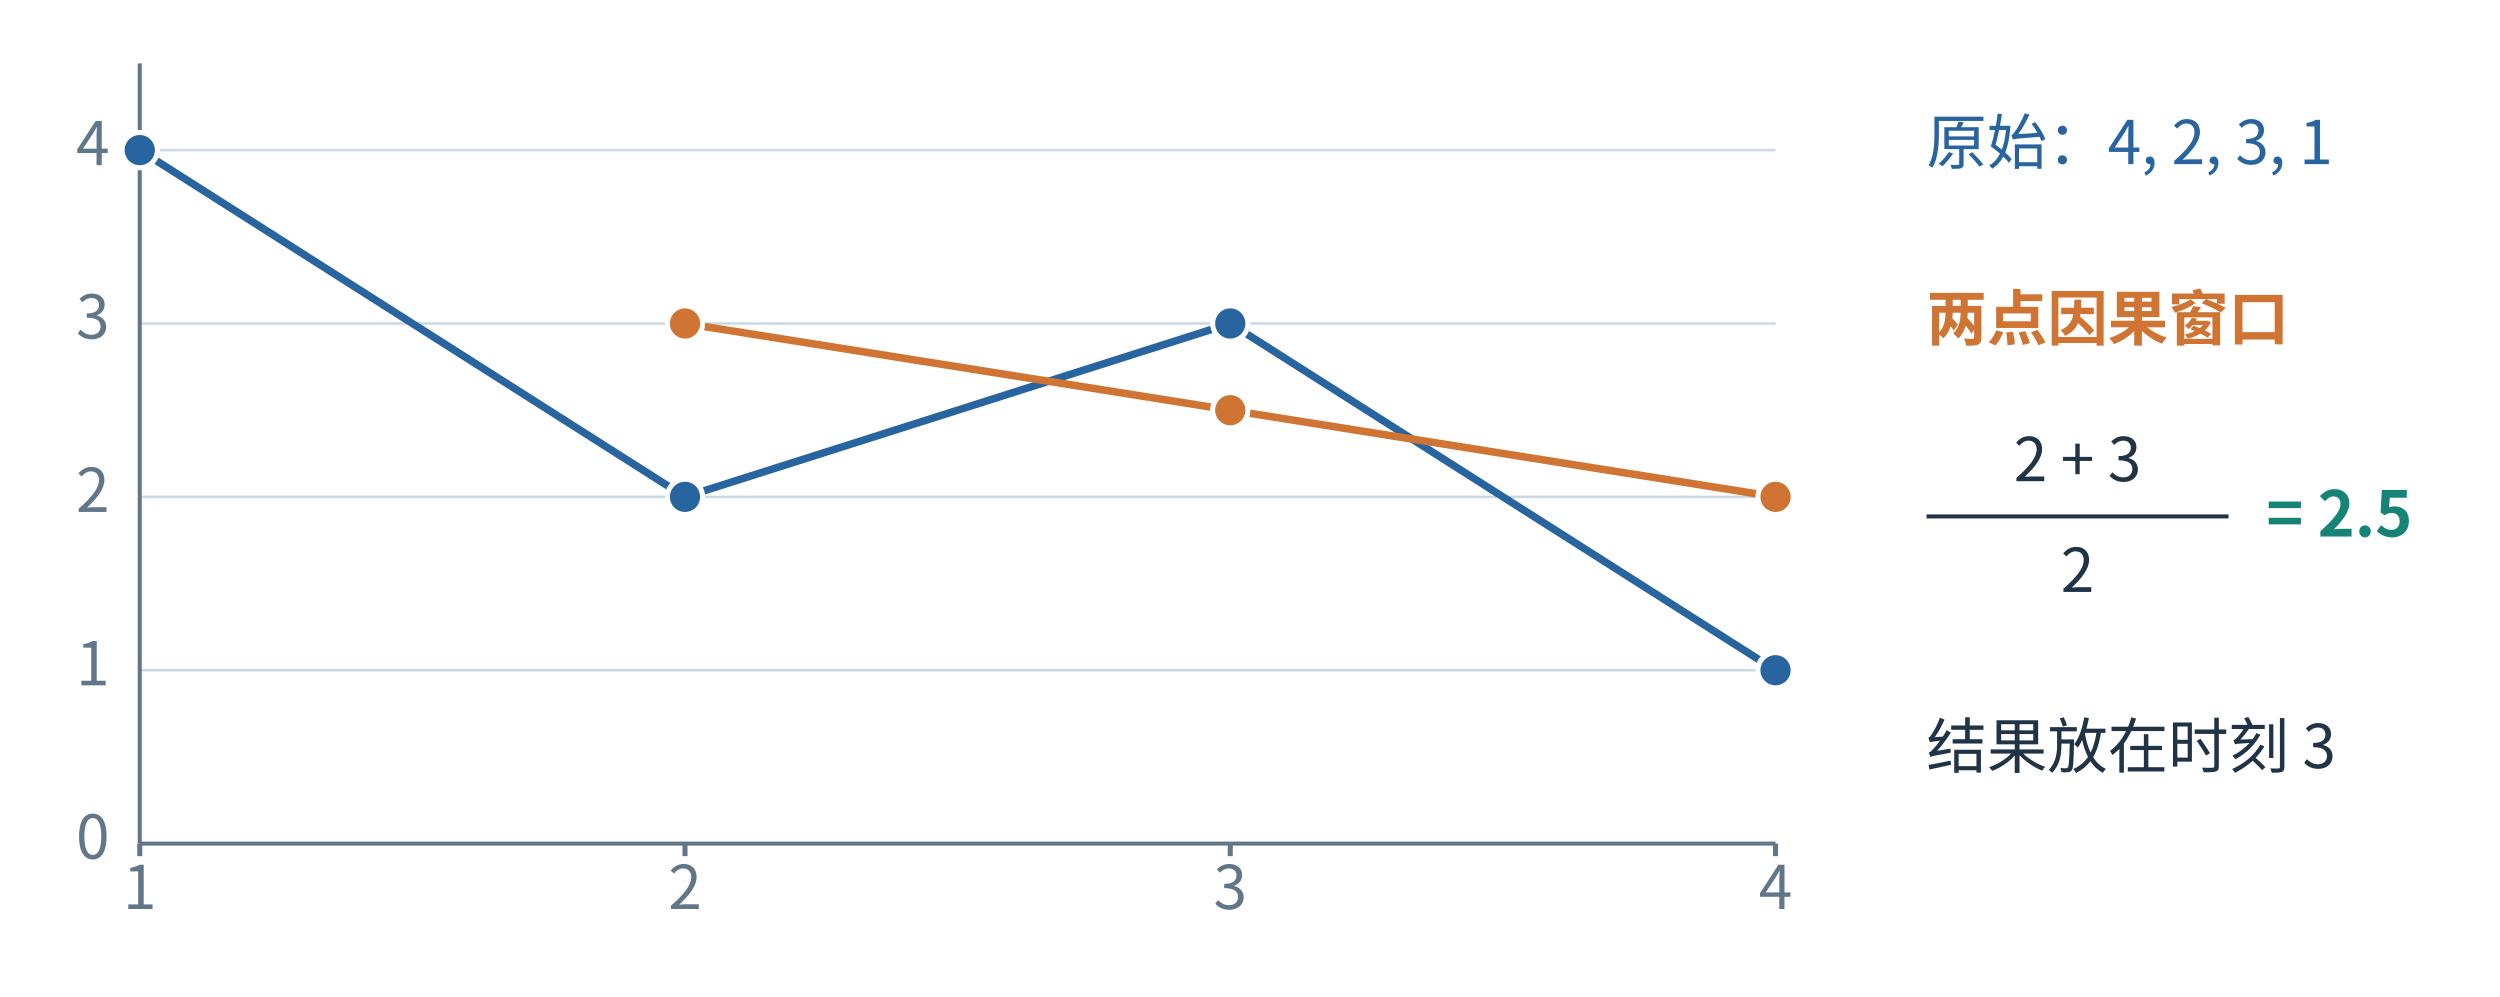
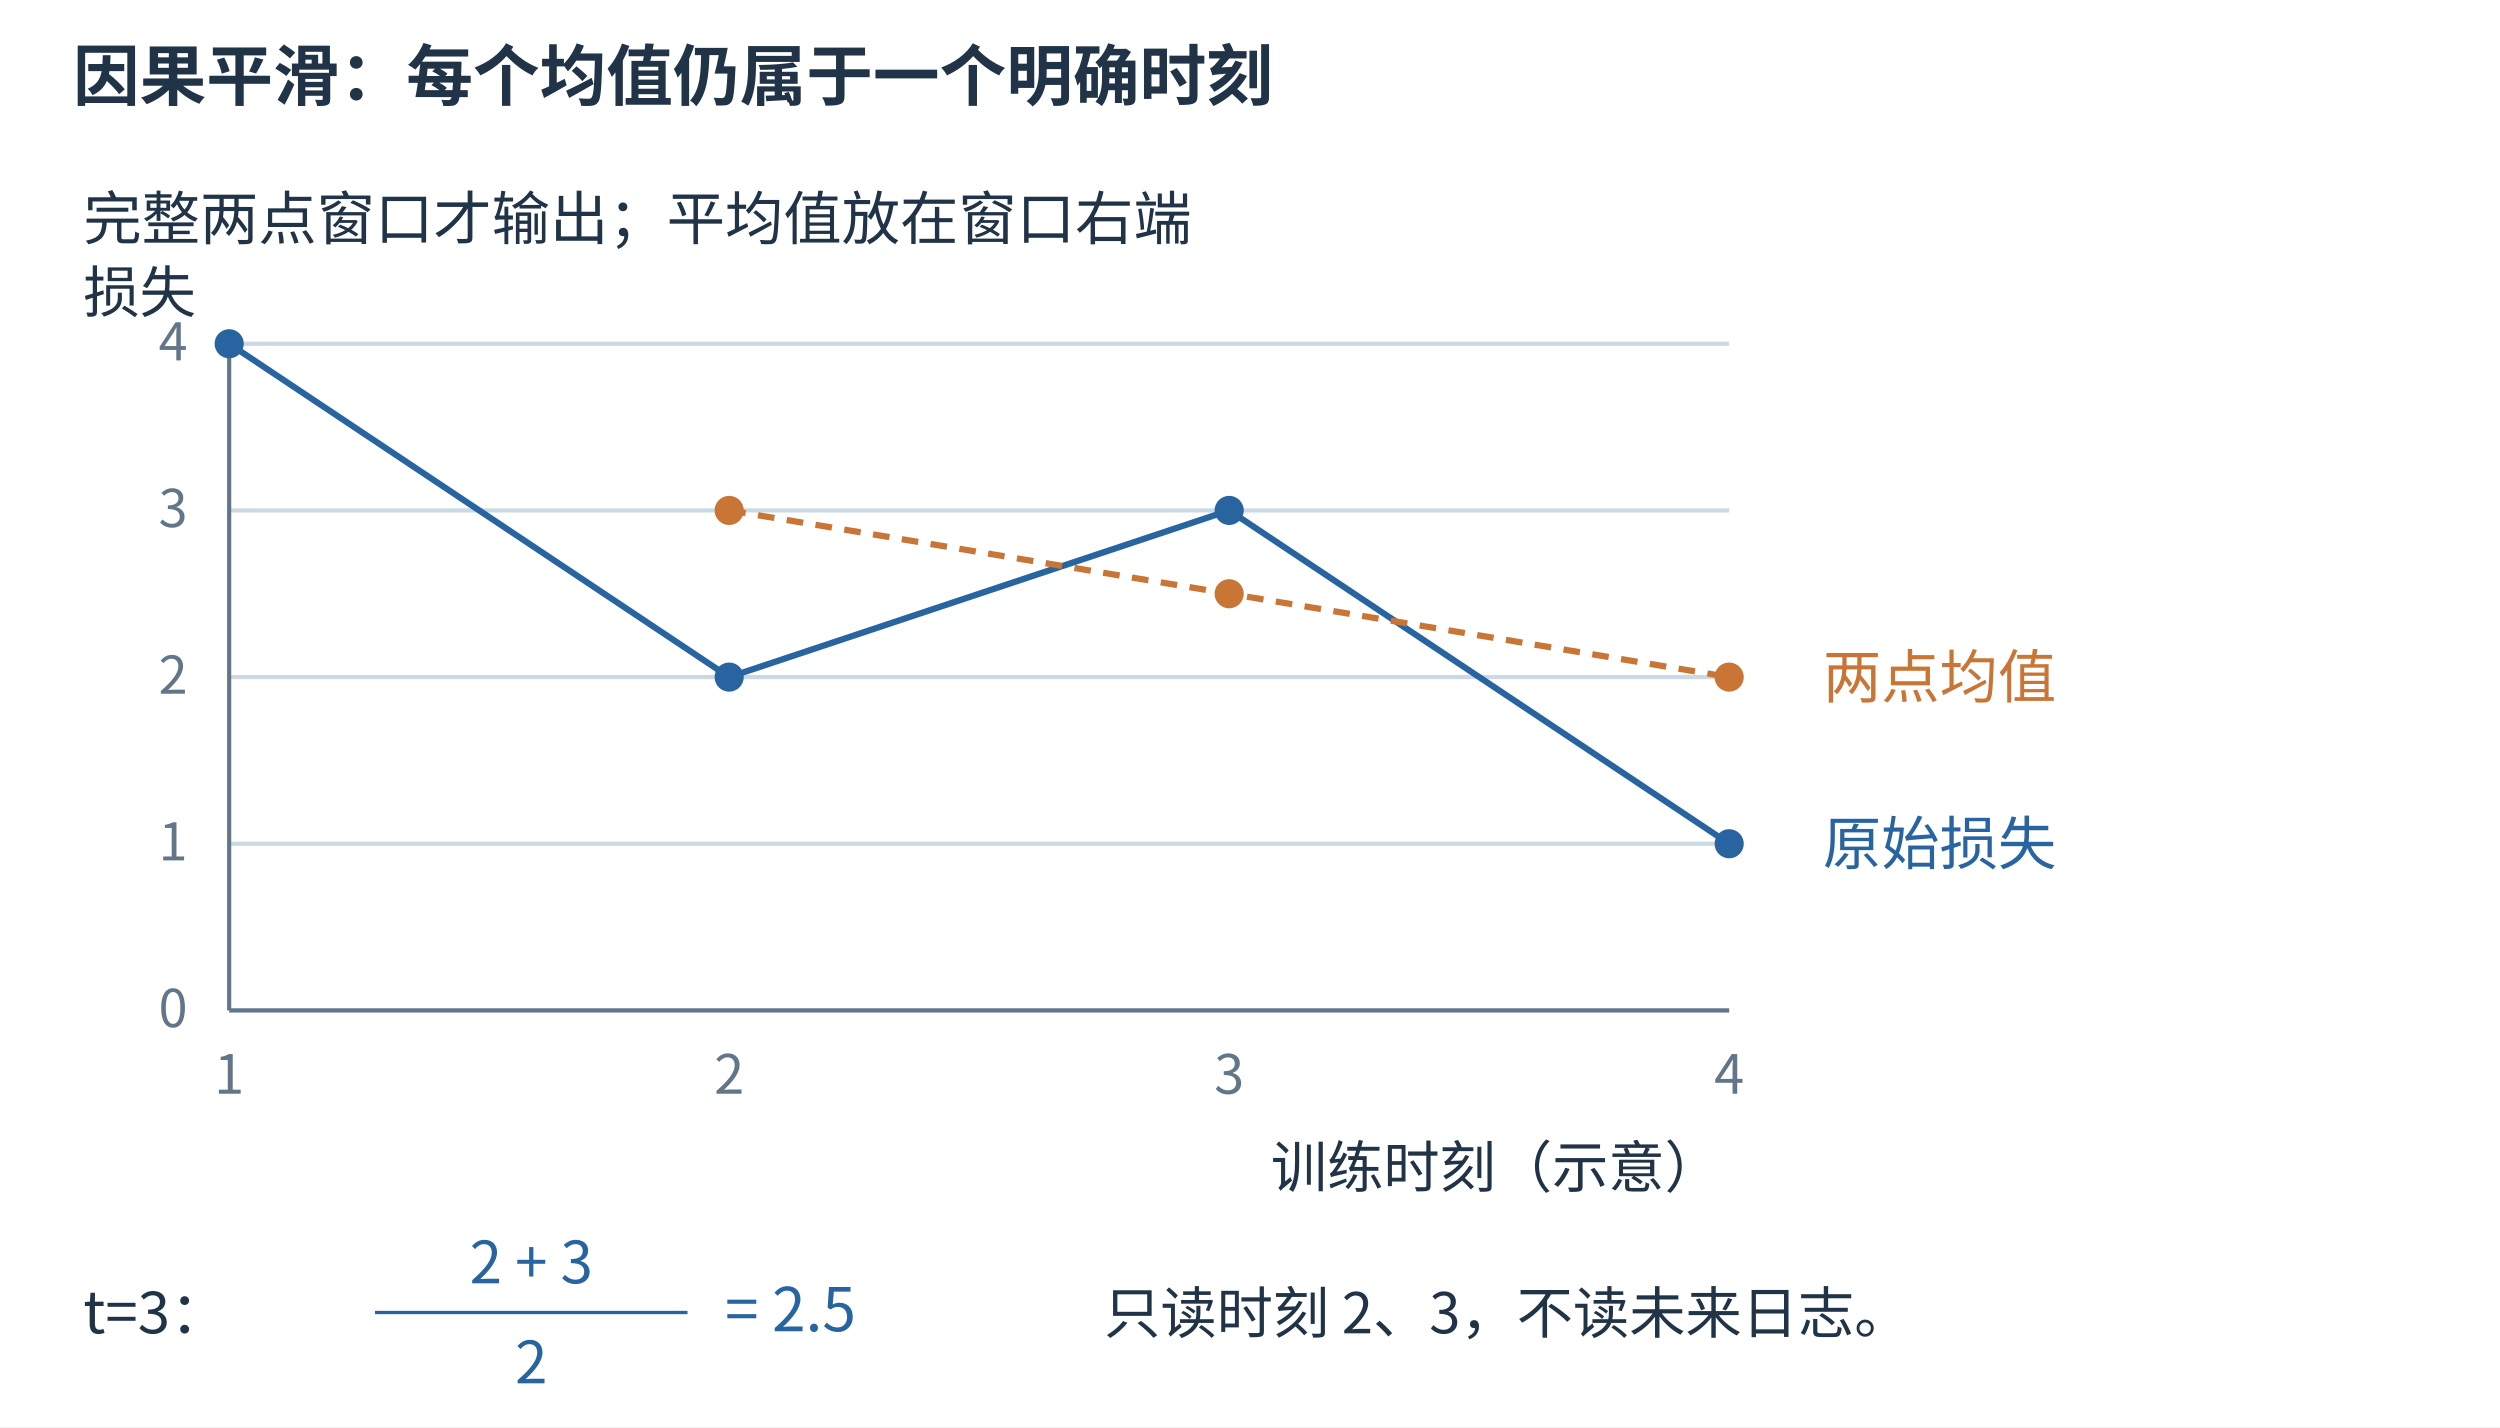
- <svg xmlns="http://www.w3.org/2000/svg" aria-labelledby="detail-title detail-desc" width="1200" height="478.44" viewBox="34.47 34.79 993.41 396.07" role="img">
-   <rect x="-16" y="-15" width="1136" height="474" fill="white" />
+ <svg xmlns="http://www.w3.org/2000/svg" aria-labelledby="figure-title figure-desc" width="1200" height="685" viewBox="0 0 1200 685" role="img">
+   <rect width="1200" height="685" fill="white" />
  <defs>
-     <marker id="detail-blue" markerWidth="7" markerHeight="7" refX="6" refY="3.5" orient="auto" markerUnits="strokeWidth">
+     <marker id="arrow-blue" markerWidth="7" markerHeight="7" refX="6.5" refY="3.5" orient="auto">
      <path d="M0 0 L7 3.5 L0 7 Z" fill="#2865a0" />
    </marker>
-     <marker id="detail-orange" markerWidth="7" markerHeight="7" refX="6" refY="3.5" orient="auto" markerUnits="strokeWidth">
-       <path d="M0 0 L7 3.5 L0 7 Z" fill="#cf7432" />
-     </marker>
-     <marker id="detail-green" markerWidth="7" markerHeight="7" refX="6" refY="3.5" orient="auto" markerUnits="strokeWidth">
-       <path d="M0 0 L7 3.5 L0 7 Z" fill="#158476" />
+     <marker id="arrow-orange" markerWidth="7" markerHeight="7" refX="6.5" refY="3.5" orient="auto">
+       <path d="M0 0 L7 3.5 L0 7 Z" fill="#c87536" />
    </marker>
  </defs>
  <g font-family="Microsoft YaHei,Noto Sans CJK SC,sans-serif">
-     <line x1="90" y1="370.0" x2="740" y2="370.0" stroke="#cbd9e4" stroke-width="1" />
-     <text x="78" y="376.0" font-size="24" fill="#627689" font-weight="400" text-anchor="end">0</text>
-     <line x1="90" y1="301.111" x2="740" y2="301.111" stroke="#cbd9e4" stroke-width="1" />
-     <text x="78" y="307.111" font-size="24" fill="#627689" font-weight="400" text-anchor="end">1</text>
-     <line x1="90" y1="232.222" x2="740" y2="232.222" stroke="#cbd9e4" stroke-width="1" />
-     <text x="78" y="238.222" font-size="24" fill="#627689" font-weight="400" text-anchor="end">2</text>
-     <line x1="90" y1="163.333" x2="740" y2="163.333" stroke="#cbd9e4" stroke-width="1" />
-     <text x="78" y="169.333" font-size="24" fill="#627689" font-weight="400" text-anchor="end">3</text>
-     <line x1="90" y1="94.444" x2="740" y2="94.444" stroke="#cbd9e4" stroke-width="1" />
-     <text x="78" y="100.444" font-size="24" fill="#627689" font-weight="400" text-anchor="end">4</text>
-     <line x1="90" y1="370" x2="740" y2="370" stroke="#627689" stroke-width="1.6" />
-     <line x1="90" y1="60" x2="90" y2="370" stroke="#627689" stroke-width="1.6" />
-     <line x1="90.0" y1="370.0" x2="90.0" y2="375.0" stroke="#627689" stroke-width="2" />
-     <text x="90.0" y="396.0" font-size="24" fill="#627689" font-weight="400" text-anchor="middle">1</text>
-     <line x1="306.667" y1="370.0" x2="306.667" y2="375.0" stroke="#627689" stroke-width="2" />
-     <text x="306.667" y="396.0" font-size="24" fill="#627689" font-weight="400" text-anchor="middle">2</text>
-     <line x1="523.333" y1="370.0" x2="523.333" y2="375.0" stroke="#627689" stroke-width="2" />
-     <text x="523.333" y="396.0" font-size="24" fill="#627689" font-weight="400" text-anchor="middle">3</text>
-     <line x1="740.0" y1="370.0" x2="740.0" y2="375.0" stroke="#627689" stroke-width="2" />
-     <text x="740.0" y="396.0" font-size="24" fill="#627689" font-weight="400" text-anchor="middle">4</text>
-     <polyline points="90.00,94.44 306.67,232.22 523.33,163.33 740.00,301.11" fill="none" stroke="#2865a0" stroke-width="3" stroke-linejoin="round" stroke-linecap="round" />
-     <polyline points="306.67,163.33 523.33,197.78 740.00,232.22" fill="none" stroke="#cf7432" stroke-width="3" stroke-linejoin="round" stroke-linecap="round" />
-     <circle cx="90.0" cy="94.444" r="7" fill="#2865a0" stroke="white" stroke-width="2" />
-     <circle cx="306.667" cy="232.222" r="7" fill="#2865a0" stroke="white" stroke-width="2" />
-     <circle cx="523.333" cy="163.333" r="7" fill="#2865a0" stroke="white" stroke-width="2" />
-     <circle cx="740.0" cy="301.111" r="7" fill="#2865a0" stroke="white" stroke-width="2" />
-     <circle cx="306.667" cy="163.333" r="7" fill="#cf7432" stroke="white" stroke-width="2" />
-     <circle cx="523.333" cy="197.778" r="7" fill="#cf7432" stroke="white" stroke-width="2" />
-     <circle cx="740.0" cy="232.222" r="7" fill="#cf7432" stroke="white" stroke-width="2" />
-     <text x="800" y="100" font-size="24" fill="#2865a0" font-weight="400" text-anchor="start">原始：4, 2, 3, 1</text>
-     <text x="800" y="170" font-size="24" fill="#cf7432" font-weight="600" text-anchor="start">两点因果窗口</text>
-     <text x="860.0" y="226" font-size="24" fill="#213447" font-weight="400" text-anchor="middle">2 + 3</text>
-     <line x1="800" y1="240" x2="920" y2="240" stroke="#213447" stroke-width="1.6" />
-     <text x="860.0" y="270" font-size="24" fill="#213447" font-weight="400" text-anchor="middle">2</text>
-     <text x="935" y="248" font-size="25" fill="#158476" font-weight="600" text-anchor="start">= 2.5</text>
-     <text x="800" y="340" font-size="24" fill="#213447" font-weight="400" text-anchor="start">结果放在时刻 3</text>
+     <text x="35" y="48" font-size="32" fill="#213447" text-anchor="start" font-weight="600">因果平滑：每个均值仍属于一个明确时刻</text>
+     <text x="40" y="115" font-size="28" fill="#213447" text-anchor="start" font-weight="400">完整两点窗口才输出；平均值放在窗口右端</text>
+     <line x1="110" y1="485" x2="830" y2="485" stroke="#cbd9e4" stroke-width="2" />
+     <text x="90" y="493" font-size="25" fill="#627689" text-anchor="end" font-weight="400">0</text>
+     <line x1="110" y1="405" x2="830" y2="405" stroke="#cbd9e4" stroke-width="2" />
+     <text x="90" y="413" font-size="25" fill="#627689" text-anchor="end" font-weight="400">1</text>
+     <line x1="110" y1="325" x2="830" y2="325" stroke="#cbd9e4" stroke-width="2" />
+     <text x="90" y="333" font-size="25" fill="#627689" text-anchor="end" font-weight="400">2</text>
+     <line x1="110" y1="245" x2="830" y2="245" stroke="#cbd9e4" stroke-width="2" />
+     <text x="90" y="253" font-size="25" fill="#627689" text-anchor="end" font-weight="400">3</text>
+     <line x1="110" y1="165" x2="830" y2="165" stroke="#cbd9e4" stroke-width="2" />
+     <text x="90" y="173" font-size="25" fill="#627689" text-anchor="end" font-weight="400">4</text>
+     <line x1="110" y1="165" x2="110" y2="485" stroke="#627689" stroke-width="2" />
+     <line x1="110" y1="485" x2="830" y2="485" stroke="#627689" stroke-width="2" />
+     <text x="110" y="525" font-size="26" fill="#627689" text-anchor="middle" font-weight="400">1</text>
+     <text x="350" y="525" font-size="26" fill="#627689" text-anchor="middle" font-weight="400">2</text>
+     <text x="590" y="525" font-size="26" fill="#627689" text-anchor="middle" font-weight="400">3</text>
+     <text x="830" y="525" font-size="26" fill="#627689" text-anchor="middle" font-weight="400">4</text>
+     <text x="40" y="150" font-size="27" fill="#213447" text-anchor="start" font-weight="400">损失</text>
+     <text x="610" y="570" font-size="27" fill="#213447" text-anchor="start" font-weight="400">训练时刻（示意）</text>
+     <polyline points="110,165 350,325 590,245 830,405" fill="none" stroke="#2865a0" stroke-width="3" />
+     <circle cx="110" cy="165" r="7" fill="#2865a0" />
+     <circle cx="350" cy="325" r="7" fill="#2865a0" />
+     <circle cx="590" cy="245" r="7" fill="#2865a0" />
+     <circle cx="830" cy="405" r="7" fill="#2865a0" />
+     <polyline points="350,245 590,285.0 830,325" fill="none" stroke="#c87536" stroke-width="3" stroke-dasharray="8 6" />
+     <circle cx="350" cy="245" r="7" fill="#c87536" />
+     <circle cx="590" cy="285.0" r="7" fill="#c87536" />
+     <circle cx="830" cy="325" r="7" fill="#c87536" />
+     <text x="875" y="415" font-size="28" fill="#2865a0" text-anchor="start" font-weight="400">原始损失</text>
+     <text x="875" y="335" font-size="28" fill="#c87536" text-anchor="start" font-weight="400">两点均值</text>
+     <text x="40" y="640" font-size="28" fill="#213447" text-anchor="start" font-weight="400">t=3：</text>
+     <text x="255.0" y="616" font-size="28" fill="#2865a0" text-anchor="middle" font-weight="400">2 + 3</text>
+     <line x1="180" y1="630" x2="330" y2="630" stroke="#2865a0" stroke-width="1.6" />
+     <text x="255.0" y="664" font-size="28" fill="#2865a0" text-anchor="middle" font-weight="400">2</text>
+     <text x="348" y="639" font-size="29" fill="#2865a0" text-anchor="start" font-weight="400">= 2.5</text>
+     <text x="530" y="640" font-size="27" fill="#213447" text-anchor="start" font-weight="400">只读时刻 2、3，不读未来日志。</text>
  </g>
</svg>
